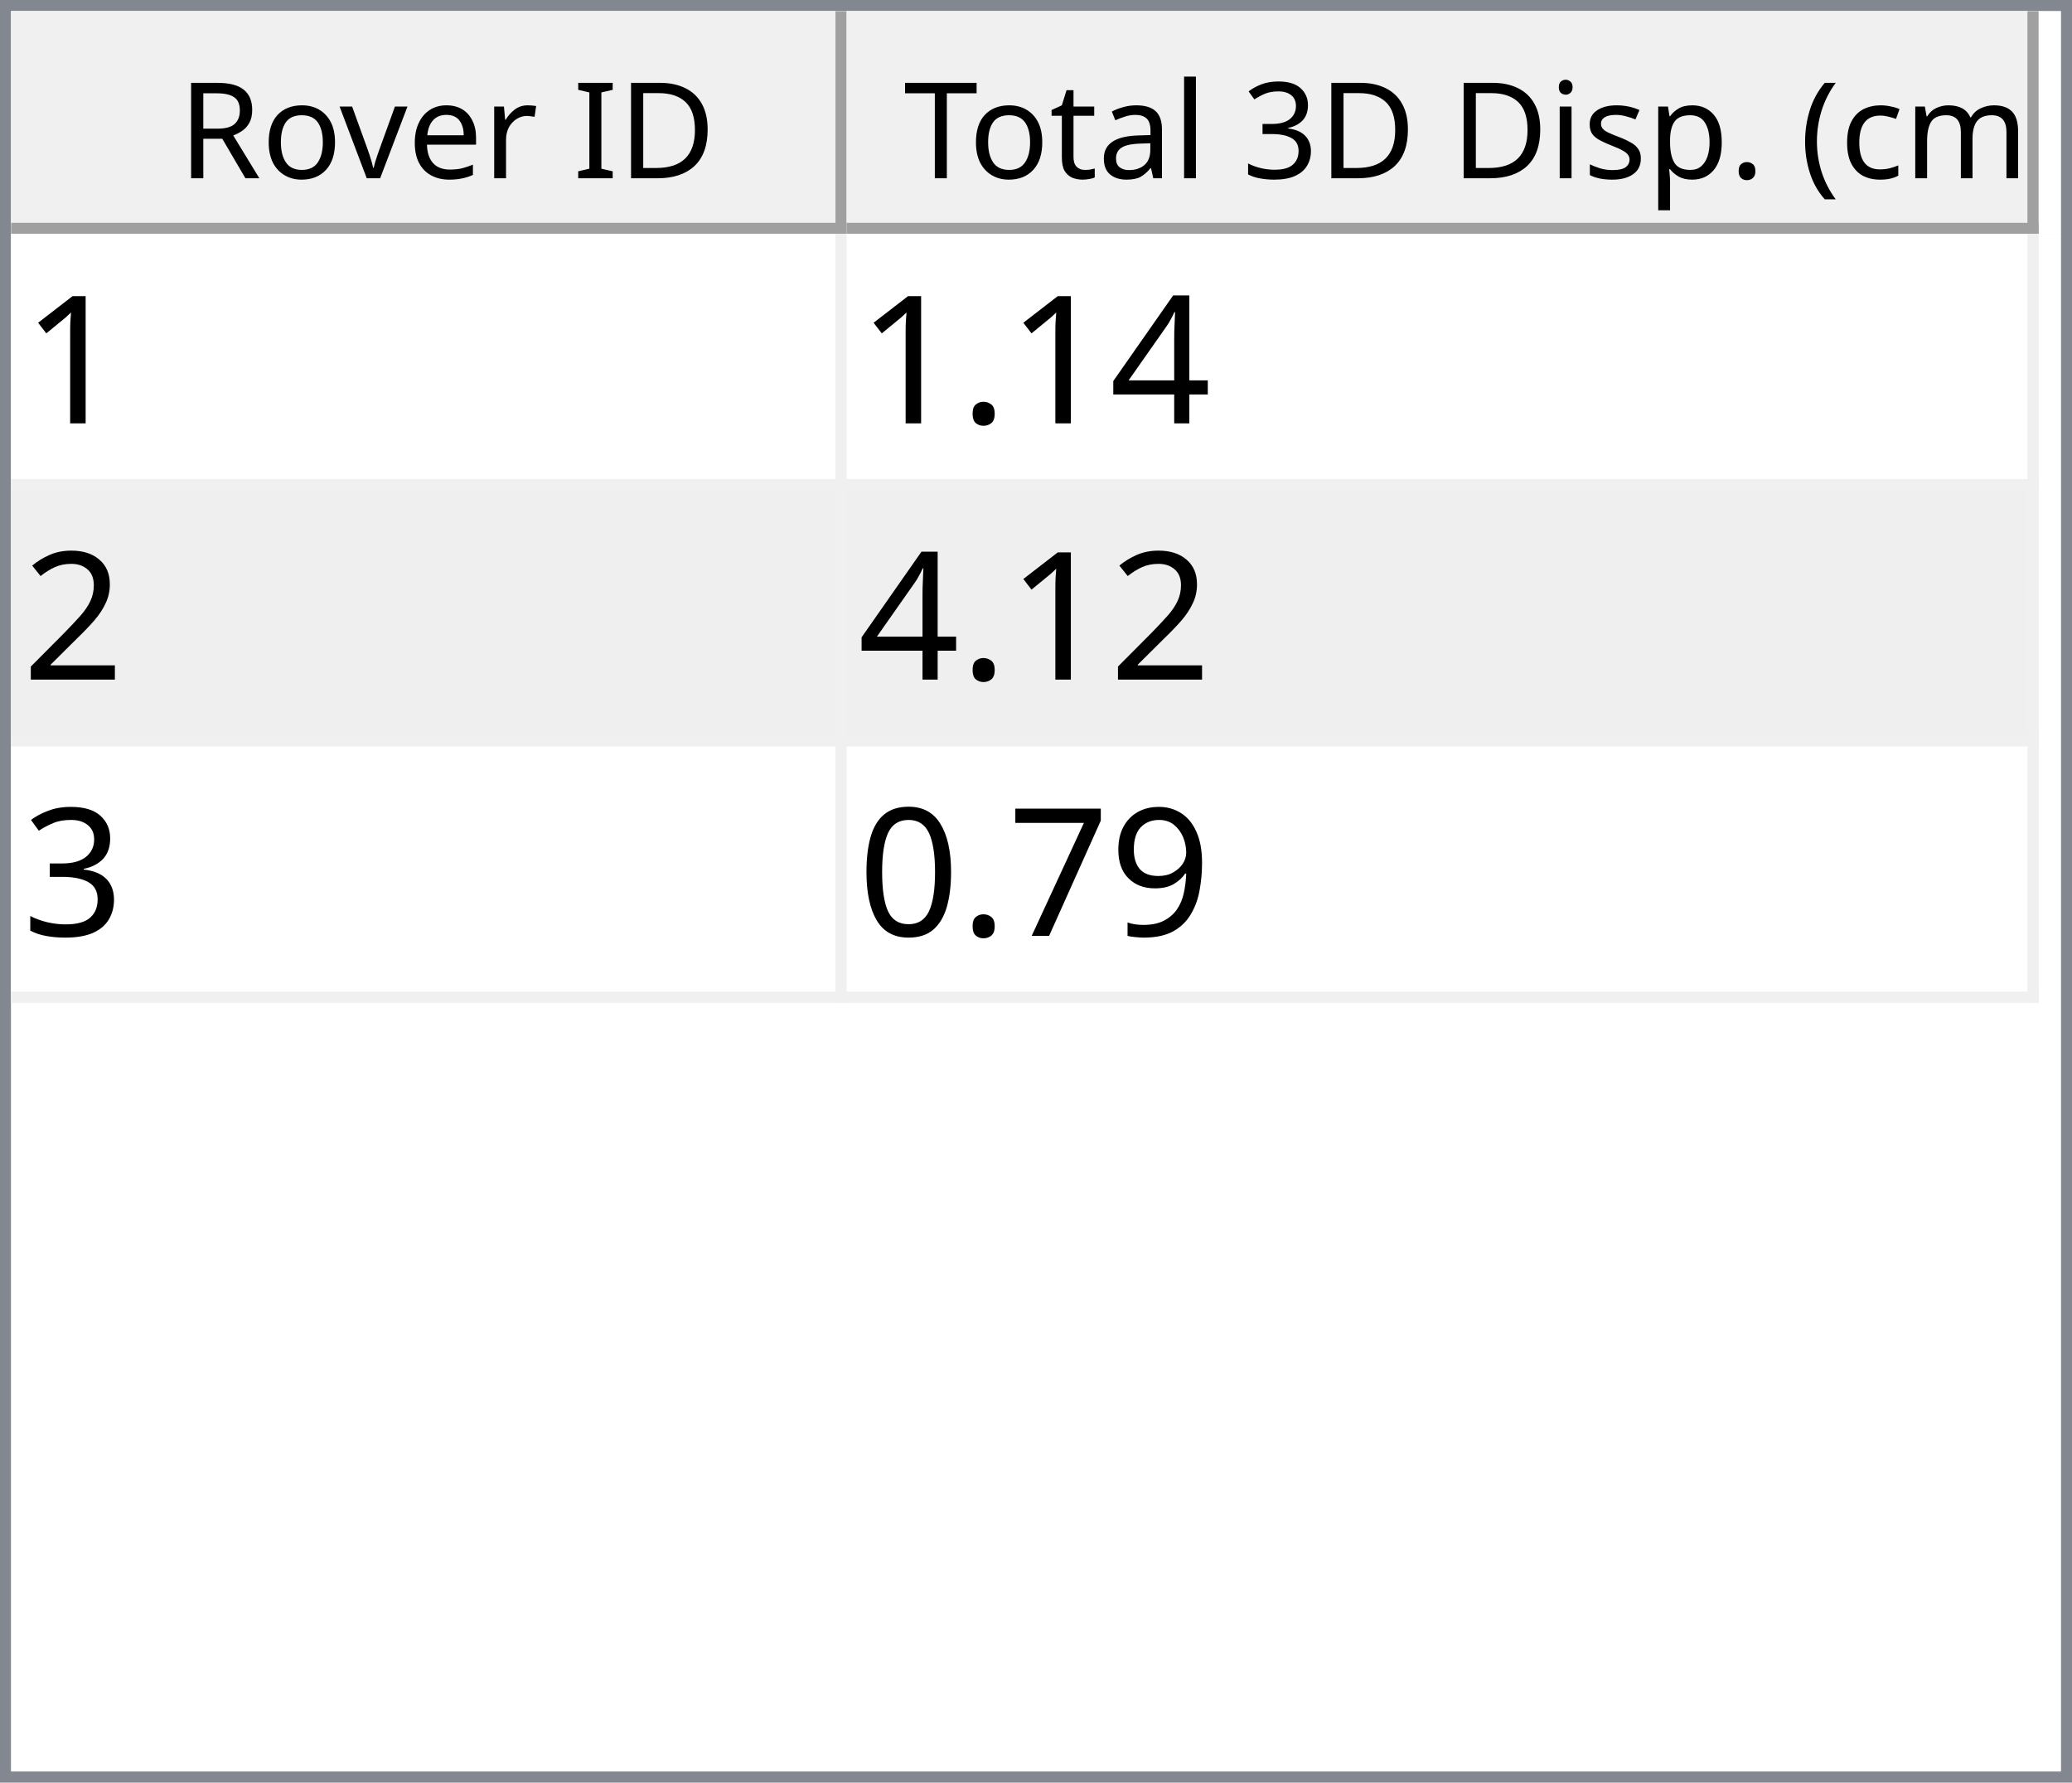
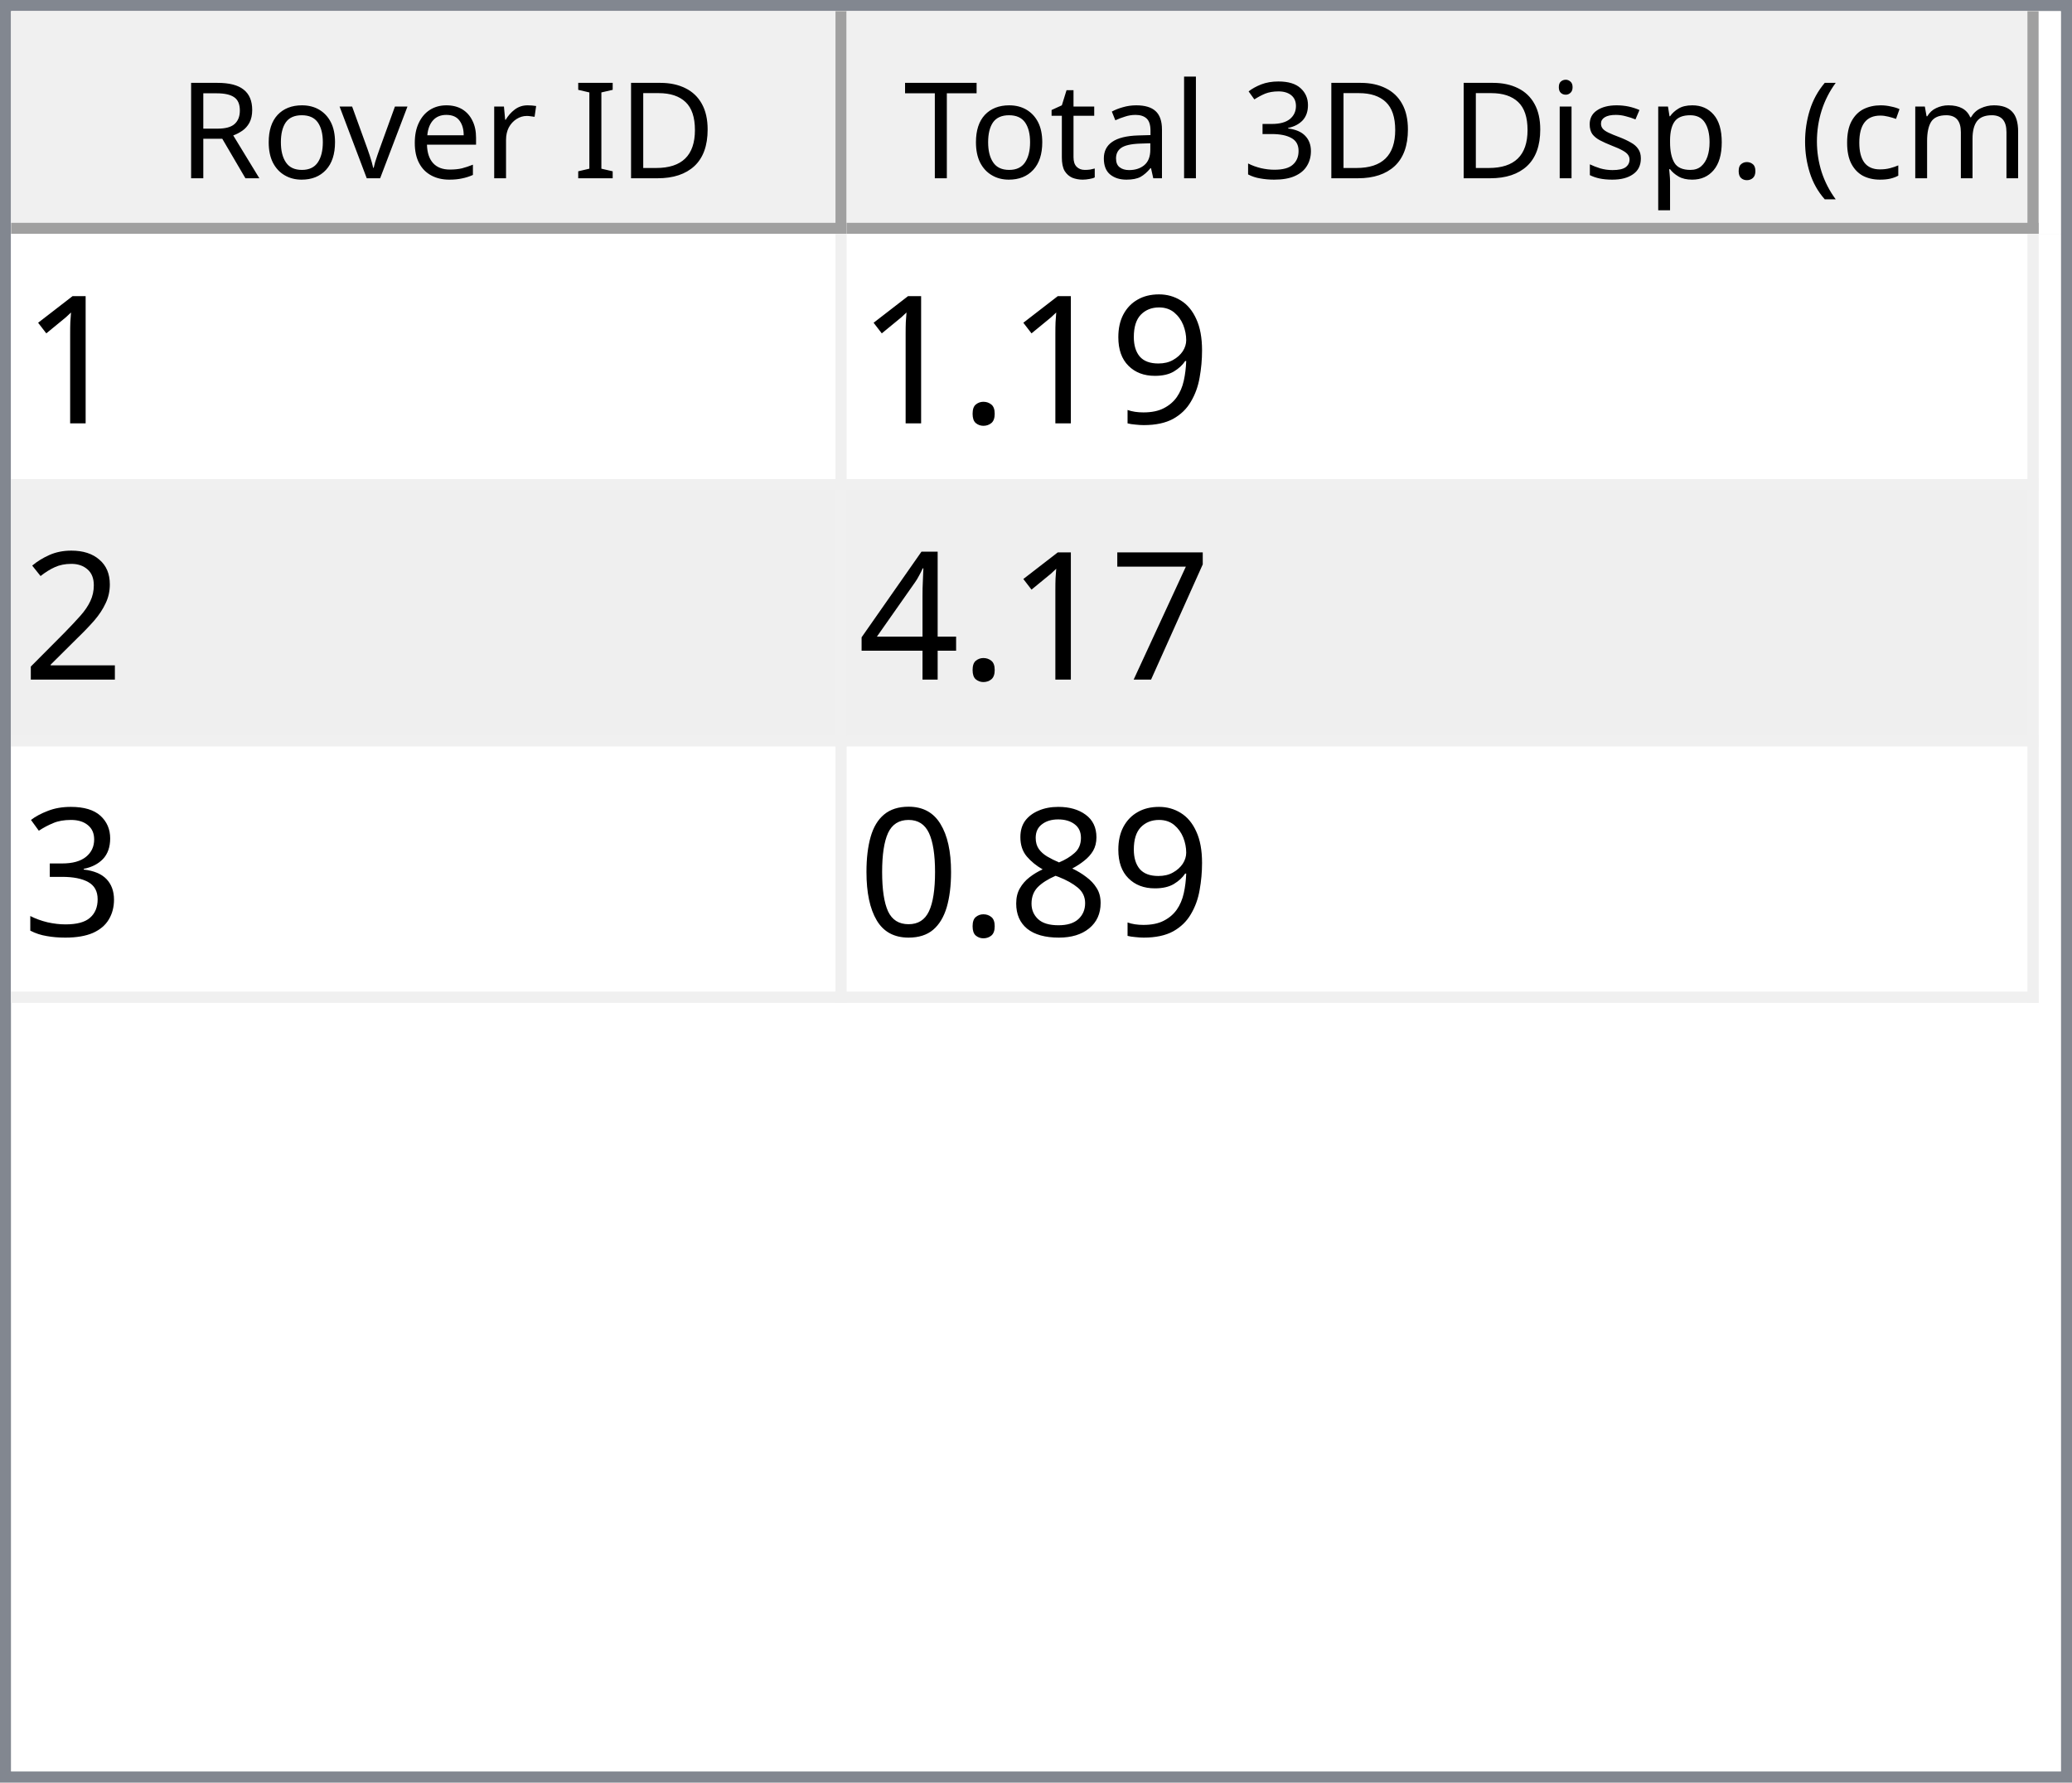
<svg xmlns="http://www.w3.org/2000/svg" style="fill-opacity:1; color-rendering:auto; color-interpolation:auto; text-rendering:auto; stroke:black; stroke-linecap:square; stroke-miterlimit:10; shape-rendering:auto; stroke-opacity:1; fill:black; stroke-dasharray:none; font-weight:normal; stroke-width:1; font-family:'Dialog'; font-style:normal; stroke-linejoin:miter; font-size:12px; stroke-dashoffset:0; image-rendering:auto;" width="186" height="160">
  <defs id="genericDefs" />
  <g>
    <defs id="defs1">
      <clipPath clipPathUnits="userSpaceOnUse" id="clipPath1">
        <path d="M0 0 L186 0 L186 160 L0 160 L0 0 Z" />
      </clipPath>
      <clipPath clipPathUnits="userSpaceOnUse" id="clipPath2">
        <path d="M0 0 L0 160 L186 160 L186 0 Z" />
      </clipPath>
      <clipPath clipPathUnits="userSpaceOnUse" id="clipPath3">
        <path d="M0 0 L0 20 L184 20 L184 0 Z" />
      </clipPath>
      <clipPath clipPathUnits="userSpaceOnUse" id="clipPath4">
        <path d="M0 0 L0 20 L75 20 L75 0 Z" />
      </clipPath>
      <clipPath clipPathUnits="userSpaceOnUse" id="clipPath5">
        <path d="M1 1 L1 19 L74 19 L74 1 Z" />
      </clipPath>
      <clipPath clipPathUnits="userSpaceOnUse" id="clipPath6">
        <path d="M0 0 L0 18 L73 18 L73 0 Z" />
      </clipPath>
      <clipPath clipPathUnits="userSpaceOnUse" id="clipPath7">
        <path d="M-0.5 -0.5 L-0.5 19.5 L74.5 19.5 L74.5 -0.5 Z" />
      </clipPath>
      <clipPath clipPathUnits="userSpaceOnUse" id="clipPath8">
        <path d="M0 0 L0 20 L107 20 L107 0 Z" />
      </clipPath>
      <clipPath clipPathUnits="userSpaceOnUse" id="clipPath9">
        <path d="M1 1 L1 19 L106 19 L106 1 Z" />
      </clipPath>
      <clipPath clipPathUnits="userSpaceOnUse" id="clipPath10">
        <path d="M0 0 L0 18 L105 18 L105 0 Z" />
      </clipPath>
      <clipPath clipPathUnits="userSpaceOnUse" id="clipPath11">
        <path d="M-0.5 -0.5 L-0.5 19.5 L106.5 19.5 L106.5 -0.5 Z" />
      </clipPath>
      <clipPath clipPathUnits="userSpaceOnUse" id="clipPath12">
        <path d="M0 0 L0 138 L184 138 L184 0 Z" />
      </clipPath>
      <clipPath clipPathUnits="userSpaceOnUse" id="clipPath13">
        <path d="M0 0 L0 69 L182 69 L182 0 Z" />
      </clipPath>
      <clipPath clipPathUnits="userSpaceOnUse" id="clipPath14">
        <path d="M-0.5 -0.5 L-0.5 68.5 L181.5 68.5 L181.5 -0.5 Z" />
      </clipPath>
      <clipPath clipPathUnits="userSpaceOnUse" id="clipPath15">
        <path d="M0 0 L0 22 L74 22 L74 0 Z" />
      </clipPath>
      <clipPath clipPathUnits="userSpaceOnUse" id="clipPath16">
        <path d="M0 0 L0 22 L106 22 L106 0 Z" />
      </clipPath>
      <font horiz-adv-x="64.551" id="font1">
        <font-face ascent="107.91" descent="25.098" units-per-em="100" style="font-style:normal; font-family:Segoe UI; font-weight:normal;" />
        <missing-glyph horiz-adv-x="64.551" d="M8.109 0 L8.109 68.266 L56.453 68.266 L56.453 0 L8.109 0 ZM15.328 7.234 L49.219 7.234 L49.219 61.031 L15.328 61.031 L15.328 7.234 Z" />
        <glyph unicode="D" horiz-adv-x="70.117" d="M9.188 0 L9.188 70.016 L28.516 70.016 Q65.531 70.016 65.531 35.891 Q65.531 19.672 55.25 9.836 Q44.969 0 27.734 0 L9.188 0 ZM17.391 62.594 L17.391 7.422 L27.828 7.422 Q41.609 7.422 49.273 14.797 Q56.938 22.172 56.938 35.688 Q56.938 62.594 28.328 62.594 L17.391 62.594 Z" />
        <glyph unicode="I" horiz-adv-x="26.611" d="M17.391 0 L9.188 0 L9.188 70.016 L17.391 70.016 L17.391 0 Z" />
        <glyph unicode=" " horiz-adv-x="27.393" d="" />
        <glyph unicode="r" horiz-adv-x="34.766" d="M34.188 41.891 Q32.078 43.5 28.125 43.5 Q23 43.5 19.555 38.672 Q16.109 33.844 16.109 25.484 L16.109 0 L8.109 0 L8.109 50 L16.109 50 L16.109 39.703 L16.312 39.703 Q18.016 44.969 21.531 47.922 Q25.047 50.875 29.391 50.875 Q32.516 50.875 34.188 50.203 L34.188 41.891 Z" />
        <glyph unicode="e" horiz-adv-x="52.295" d="M48.297 23 L12.984 23 Q13.188 14.656 17.484 10.109 Q21.781 5.562 29.297 5.562 Q37.75 5.562 44.828 11.141 L44.828 3.609 Q38.234 -1.172 27.391 -1.172 Q16.797 -1.172 10.742 5.641 Q4.688 12.453 4.688 24.812 Q4.688 36.469 11.305 43.82 Q17.922 51.172 27.734 51.172 Q37.547 51.172 42.922 44.828 Q48.297 38.484 48.297 27.203 L48.297 23 ZM40.094 29.781 Q40.047 36.719 36.75 40.578 Q33.453 44.438 27.594 44.438 Q21.922 44.438 17.969 40.383 Q14.016 36.328 13.094 29.781 L40.094 29.781 Z" />
        <glyph unicode="v" horiz-adv-x="47.9" d="M47.406 50 L27.484 0 L19.625 0 L0.688 50 L9.469 50 L22.172 13.672 Q23.578 9.672 23.922 6.688 L24.125 6.688 Q24.609 10.453 25.688 13.484 L38.969 50 L47.406 50 Z" />
        <glyph unicode="o" horiz-adv-x="58.594" d="M29 -1.172 Q17.922 -1.172 11.305 5.836 Q4.688 12.844 4.688 24.422 Q4.688 37.016 11.57 44.094 Q18.453 51.172 30.172 51.172 Q41.359 51.172 47.633 44.289 Q53.906 37.406 53.906 25.203 Q53.906 13.234 47.141 6.031 Q40.375 -1.172 29 -1.172 ZM29.594 44.438 Q21.875 44.438 17.383 39.188 Q12.891 33.938 12.891 24.703 Q12.891 15.828 17.43 10.695 Q21.969 5.562 29.594 5.562 Q37.359 5.562 41.531 10.594 Q45.703 15.625 45.703 24.906 Q45.703 34.281 41.531 39.359 Q37.359 44.438 29.594 44.438 Z" />
        <glyph unicode="R" horiz-adv-x="59.814" d="M59.375 0 L49.609 0 L37.891 19.625 Q36.281 22.359 34.766 24.289 Q33.25 26.219 31.664 27.438 Q30.078 28.656 28.25 29.219 Q26.422 29.781 24.125 29.781 L17.391 29.781 L17.391 0 L9.188 0 L9.188 70.016 L30.078 70.016 Q34.672 70.016 38.555 68.867 Q42.438 67.719 45.289 65.375 Q48.141 63.031 49.758 59.547 Q51.375 56.062 51.375 51.375 Q51.375 47.703 50.273 44.656 Q49.172 41.609 47.148 39.211 Q45.125 36.812 42.266 35.133 Q39.406 33.453 35.844 32.516 L35.844 32.328 Q37.594 31.547 38.891 30.547 Q40.188 29.547 41.359 28.18 Q42.531 26.812 43.68 25.078 Q44.828 23.344 46.234 21.047 L59.375 0 ZM17.391 62.594 L17.391 37.203 L28.516 37.203 Q31.594 37.203 34.203 38.133 Q36.812 39.062 38.719 40.797 Q40.625 42.531 41.703 45.047 Q42.781 47.562 42.781 50.688 Q42.781 56.297 39.141 59.445 Q35.5 62.594 28.609 62.594 L17.391 62.594 Z" />
        <glyph unicode=")" horiz-adv-x="30.176" d="M8.297 -15.922 L1.172 -15.922 Q16.406 2.344 16.406 26.812 Q16.406 51.469 1.078 70.016 L8.297 70.016 Q23.531 52.156 23.531 26.703 Q23.531 1.375 8.297 -15.922 Z" />
        <glyph unicode="m" horiz-adv-x="86.133" d="M79.109 0 L71.094 0 L71.094 28.719 Q71.094 37.016 68.531 40.727 Q65.969 44.438 59.906 44.438 Q54.781 44.438 51.195 39.75 Q47.609 35.062 47.609 28.516 L47.609 0 L39.594 0 L39.594 29.688 Q39.594 44.438 28.219 44.438 Q22.953 44.438 19.531 40.016 Q16.109 35.594 16.109 28.516 L16.109 0 L8.109 0 L8.109 50 L16.109 50 L16.109 42.094 L16.312 42.094 Q21.625 51.172 31.844 51.172 Q36.969 51.172 40.773 48.312 Q44.578 45.453 46 40.828 Q51.562 51.172 62.594 51.172 Q79.109 51.172 79.109 30.812 L79.109 0 Z" />
        <glyph unicode="c" horiz-adv-x="46.191" d="M42.188 2.297 Q36.422 -1.172 28.516 -1.172 Q17.828 -1.172 11.258 5.789 Q4.688 12.75 4.688 23.828 Q4.688 36.188 11.766 43.68 Q18.844 51.172 30.672 51.172 Q37.25 51.172 42.281 48.734 L42.281 40.531 Q36.719 44.438 30.375 44.438 Q22.703 44.438 17.797 38.945 Q12.891 33.453 12.891 24.516 Q12.891 15.719 17.508 10.641 Q22.125 5.562 29.891 5.562 Q36.422 5.562 42.188 9.906 L42.188 2.297 Z" />
        <glyph unicode="(" horiz-adv-x="30.176" d="M29.109 -15.922 L21.969 -15.922 Q6.844 1.375 6.844 26.703 Q6.844 52.156 21.969 70.016 L29.203 70.016 Q13.875 51.469 13.875 26.812 Q13.875 2.344 29.109 -15.922 Z" />
        <glyph unicode="." horiz-adv-x="21.68" d="M10.891 -1.078 Q8.641 -1.078 7.055 0.539 Q5.469 2.156 5.469 4.391 Q5.469 6.641 7.055 8.273 Q8.641 9.906 10.891 9.906 Q13.188 9.906 14.797 8.273 Q16.406 6.641 16.406 4.391 Q16.406 2.156 14.797 0.539 Q13.188 -1.078 10.891 -1.078 Z" />
        <glyph unicode="p" horiz-adv-x="58.789" d="M16.312 7.234 L16.109 7.234 L16.109 -23 L8.109 -23 L8.109 50 L16.109 50 L16.109 41.219 L16.312 41.219 Q22.219 51.172 33.594 51.172 Q43.266 51.172 48.688 44.461 Q54.109 37.75 54.109 26.469 Q54.109 13.922 48 6.375 Q41.891 -1.172 31.297 -1.172 Q21.578 -1.172 16.312 7.234 ZM16.109 27.391 L16.109 20.406 Q16.109 14.203 20.141 9.883 Q24.172 5.562 30.375 5.562 Q37.641 5.562 41.773 11.133 Q45.906 16.703 45.906 26.609 Q45.906 34.969 42.047 39.703 Q38.188 44.438 31.594 44.438 Q24.609 44.438 20.359 39.578 Q16.109 34.719 16.109 27.391 Z" />
        <glyph unicode="s" horiz-adv-x="42.432" d="M5.078 1.812 L5.078 10.406 Q11.625 5.562 19.484 5.562 Q30.031 5.562 30.031 12.594 Q30.031 14.594 29.125 15.992 Q28.219 17.391 26.68 18.461 Q25.141 19.531 23.07 20.383 Q21 21.234 18.609 22.172 Q15.281 23.484 12.766 24.828 Q10.25 26.172 8.57 27.859 Q6.891 29.547 6.031 31.695 Q5.172 33.844 5.172 36.719 Q5.172 40.234 6.789 42.945 Q8.406 45.656 11.086 47.484 Q13.766 49.312 17.211 50.242 Q20.656 51.172 24.312 51.172 Q30.812 51.172 35.938 48.922 L35.938 40.828 Q30.422 44.438 23.25 44.438 Q21 44.438 19.195 43.922 Q17.391 43.406 16.094 42.477 Q14.797 41.547 14.086 40.258 Q13.375 38.969 13.375 37.406 Q13.375 35.453 14.086 34.133 Q14.797 32.812 16.164 31.789 Q17.531 30.766 19.484 29.938 Q21.438 29.109 23.922 28.125 Q27.25 26.859 29.883 25.516 Q32.516 24.172 34.375 22.484 Q36.234 20.797 37.234 18.602 Q38.234 16.406 38.234 13.375 Q38.234 9.672 36.602 6.938 Q34.969 4.203 32.234 2.398 Q29.5 0.594 25.93 -0.289 Q22.359 -1.172 18.453 -1.172 Q10.75 -1.172 5.078 1.812 Z" />
        <glyph unicode="i" horiz-adv-x="24.219" d="M12.203 62.703 Q10.062 62.703 8.547 64.164 Q7.031 65.625 7.031 67.875 Q7.031 70.125 8.547 71.609 Q10.062 73.094 12.203 73.094 Q14.406 73.094 15.945 71.609 Q17.484 70.125 17.484 67.875 Q17.484 65.719 15.945 64.211 Q14.406 62.703 12.203 62.703 ZM16.109 0 L8.109 0 L8.109 50 L16.109 50 L16.109 0 Z" />
        <glyph unicode="3" horiz-adv-x="53.906" d="M46.531 19.828 Q46.531 15.094 44.75 11.211 Q42.969 7.328 39.719 4.57 Q36.469 1.812 31.93 0.297 Q27.391 -1.219 21.922 -1.219 Q11.922 -1.219 6 2.594 L6 11.188 Q13.094 5.609 22.219 5.609 Q25.875 5.609 28.828 6.539 Q31.781 7.469 33.906 9.227 Q36.031 10.984 37.18 13.477 Q38.328 15.969 38.328 19.094 Q38.328 32.812 18.797 32.812 L12.984 32.812 L12.984 39.594 L18.5 39.594 Q35.797 39.594 35.797 52.484 Q35.797 64.406 22.609 64.406 Q15.188 64.406 8.688 59.422 L8.688 67.188 Q15.375 71.188 24.609 71.188 Q29 71.188 32.57 69.969 Q36.141 68.75 38.68 66.555 Q41.219 64.359 42.609 61.281 Q44 58.203 44 54.5 Q44 40.672 30.031 36.719 L30.031 36.531 Q33.594 36.141 36.625 34.797 Q39.656 33.453 41.852 31.305 Q44.047 29.156 45.289 26.25 Q46.531 23.344 46.531 19.828 Z" />
        <glyph unicode="l" horiz-adv-x="24.219" d="M16.109 0 L8.109 0 L8.109 74.031 L16.109 74.031 L16.109 0 Z" />
        <glyph unicode="a" horiz-adv-x="50.879" d="M43.891 0 L35.891 0 L35.891 7.812 L35.688 7.812 Q30.469 -1.172 20.312 -1.172 Q12.844 -1.172 8.617 2.781 Q4.391 6.734 4.391 13.281 Q4.391 27.297 20.906 29.594 L35.891 31.688 Q35.891 44.438 25.594 44.438 Q16.547 44.438 9.281 38.281 L9.281 46.484 Q16.656 51.172 26.266 51.172 Q43.891 51.172 43.891 32.516 L43.891 0 ZM35.891 25.297 L23.828 23.641 Q18.266 22.859 15.43 20.875 Q12.594 18.891 12.594 13.875 Q12.594 10.203 15.211 7.883 Q17.828 5.562 22.172 5.562 Q28.125 5.562 32.008 9.742 Q35.891 13.922 35.891 20.312 L35.891 25.297 Z" />
        <glyph unicode="t" horiz-adv-x="33.887" d="M31.297 0.484 Q28.469 -1.078 23.828 -1.078 Q10.688 -1.078 10.688 13.578 L10.688 43.172 L2.094 43.172 L2.094 50 L10.688 50 L10.688 62.203 L18.703 64.797 L18.703 50 L31.297 50 L31.297 43.172 L18.703 43.172 L18.703 14.984 Q18.703 9.969 20.414 7.82 Q22.125 5.672 26.078 5.672 Q29.109 5.672 31.297 7.328 L31.297 0.484 Z" />
        <glyph unicode="T" horiz-adv-x="52.393" d="M50.594 62.594 L30.375 62.594 L30.375 0 L22.172 0 L22.172 62.594 L2 62.594 L2 70.016 L50.594 70.016 L50.594 62.594 Z" />
      </font>
      <font horiz-adv-x="75.0" id="font2">
        <font-face ascent="100.537" descent="21.973" units-per-em="100" style="font-style:normal; font-family:sans-serif; font-weight:normal;" />
        <missing-glyph horiz-adv-x="75.0" d="M12.5 0 L12.5 62.5 L62.5 62.5 L62.5 0 L12.5 0 ZM14.062 1.562 L60.938 1.562 L60.938 60.938 L14.062 60.938 L14.062 1.562 Z" />
        <glyph unicode="1" horiz-adv-x="55.615" d="M37.25 0 L28.469 0 L28.469 56 Q25.297 52.984 20.141 49.953 Q14.984 46.922 10.891 45.406 L10.891 53.906 Q18.266 57.375 23.781 62.305 Q29.297 67.234 31.594 71.875 L37.25 71.875 L37.25 0 Z" />
-         <glyph unicode="4" horiz-adv-x="55.615" d="M32.328 0 L32.328 17.141 L1.266 17.141 L1.266 25.203 L33.938 71.578 L41.109 71.578 L41.109 25.203 L50.781 25.203 L50.781 17.141 L41.109 17.141 L41.109 0 L32.328 0 ZM32.328 25.203 L32.328 57.469 L9.906 25.203 L32.328 25.203 Z" />
+         <glyph unicode="9" horiz-adv-x="55.615" d="M5.469 16.547 L13.922 17.328 Q14.984 11.375 18.016 8.688 Q21.047 6 25.781 6 Q29.828 6 32.883 7.859 Q35.938 9.719 37.891 12.82 Q39.844 15.922 41.164 21.195 Q42.484 26.469 42.484 31.938 Q42.484 32.516 42.438 33.688 Q39.797 29.5 35.234 26.883 Q30.672 24.266 25.344 24.266 Q16.453 24.266 10.305 30.711 Q4.156 37.156 4.156 47.703 Q4.156 58.594 10.578 65.234 Q17 71.875 26.656 71.875 Q33.641 71.875 39.43 68.117 Q45.219 64.359 48.219 57.398 Q51.219 50.438 51.219 37.25 Q51.219 23.531 48.242 15.406 Q45.266 7.281 39.383 3.031 Q33.5 -1.219 25.594 -1.219 Q17.188 -1.219 11.867 3.445 Q6.547 8.109 5.469 16.547 ZM41.453 48.141 Q41.453 55.719 37.43 60.156 Q33.406 64.594 27.734 64.594 Q21.875 64.594 17.531 59.812 Q13.188 55.031 13.188 47.406 Q13.188 40.578 17.312 36.305 Q21.438 32.031 27.484 32.031 Q33.594 32.031 37.523 36.305 Q41.453 40.578 41.453 48.141 Z" />
        <glyph unicode="." horiz-adv-x="27.783" d="M9.078 0 L9.078 10.016 L19.094 10.016 L19.094 0 L9.078 0 Z" />
        <glyph unicode="2" horiz-adv-x="55.615" d="M50.344 8.453 L50.344 0 L3.031 0 Q2.938 3.172 4.047 6.109 Q5.859 10.938 9.836 15.625 Q13.812 20.312 21.344 26.469 Q33.016 36.031 37.117 41.625 Q41.219 47.219 41.219 52.203 Q41.219 57.422 37.477 61.008 Q33.734 64.594 27.734 64.594 Q21.391 64.594 17.578 60.789 Q13.766 56.984 13.719 50.25 L4.688 51.172 Q5.609 61.281 11.664 66.578 Q17.719 71.875 27.938 71.875 Q38.234 71.875 44.242 66.164 Q50.25 60.453 50.25 52 Q50.25 47.703 48.492 43.555 Q46.734 39.406 42.656 34.812 Q38.578 30.219 29.109 22.219 Q21.188 15.578 18.945 13.211 Q16.703 10.844 15.234 8.453 L50.344 8.453 Z" />
+         <glyph unicode="7" horiz-adv-x="55.615" d="M4.734 62.203 L4.734 70.656 L51.078 70.656 L51.078 63.812 Q44.234 56.547 37.523 44.484 Q30.812 32.422 27.156 19.672 Q24.516 10.688 23.781 0 L14.75 0 Q14.891 8.453 18.062 20.414 Q21.234 32.375 27.172 43.484 Q33.109 54.594 39.797 62.203 L4.734 62.203 Z" />
+         <glyph unicode="4" horiz-adv-x="55.615" d="M32.328 0 L32.328 17.141 L1.266 17.141 L1.266 25.203 L33.938 71.578 L41.109 71.578 L41.109 25.203 L50.781 25.203 L50.781 17.141 L41.109 17.141 L41.109 0 L32.328 0 ZM32.328 25.203 L32.328 57.469 L9.906 25.203 L32.328 25.203 Z" />
        <glyph unicode="3" horiz-adv-x="55.615" d="M4.203 18.891 L12.984 20.062 Q14.5 12.594 18.141 9.297 Q21.781 6 27 6 Q33.203 6 37.477 10.297 Q41.75 14.594 41.75 20.953 Q41.75 27 37.797 30.93 Q33.844 34.859 27.734 34.859 Q25.25 34.859 21.531 33.891 L22.516 41.609 Q23.391 41.5 23.922 41.5 Q29.547 41.5 34.039 44.43 Q38.531 47.359 38.531 53.469 Q38.531 58.297 35.258 61.477 Q31.984 64.656 26.812 64.656 Q21.688 64.656 18.266 61.43 Q14.844 58.203 13.875 51.766 L5.078 53.328 Q6.688 62.156 12.398 67.016 Q18.109 71.875 26.609 71.875 Q32.469 71.875 37.398 69.359 Q42.328 66.844 44.945 62.5 Q47.562 58.156 47.562 53.266 Q47.562 48.641 45.07 44.828 Q42.578 41.016 37.703 38.766 Q44.047 37.312 47.562 32.695 Q51.078 28.078 51.078 21.141 Q51.078 11.766 44.242 5.25 Q37.406 -1.266 26.953 -1.266 Q17.531 -1.266 11.305 4.352 Q5.078 9.969 4.203 18.891 Z" />
-         <glyph unicode="9" horiz-adv-x="55.615" d="M5.469 16.547 L13.922 17.328 Q14.984 11.375 18.016 8.688 Q21.047 6 25.781 6 Q29.828 6 32.883 7.859 Q35.938 9.719 37.891 12.82 Q39.844 15.922 41.164 21.195 Q42.484 26.469 42.484 31.938 Q42.484 32.516 42.438 33.688 Q39.797 29.5 35.234 26.883 Q30.672 24.266 25.344 24.266 Q16.453 24.266 10.305 30.711 Q4.156 37.156 4.156 47.703 Q4.156 58.594 10.578 65.234 Q17 71.875 26.656 71.875 Q33.641 71.875 39.43 68.117 Q45.219 64.359 48.219 57.398 Q51.219 50.438 51.219 37.25 Q51.219 23.531 48.242 15.406 Q45.266 7.281 39.383 3.031 Q33.5 -1.219 25.594 -1.219 Q17.188 -1.219 11.867 3.445 Q6.547 8.109 5.469 16.547 ZM41.453 48.141 Q41.453 55.719 37.43 60.156 Q33.406 64.594 27.734 64.594 Q21.875 64.594 17.531 59.812 Q13.188 55.031 13.188 47.406 Q13.188 40.578 17.312 36.305 Q21.438 32.031 27.484 32.031 Q33.594 32.031 37.523 36.305 Q41.453 40.578 41.453 48.141 Z" />
-         <glyph unicode="7" horiz-adv-x="55.615" d="M4.734 62.203 L4.734 70.656 L51.078 70.656 L51.078 63.812 Q44.234 56.547 37.523 44.484 Q30.812 32.422 27.156 19.672 Q24.516 10.688 23.781 0 L14.75 0 Q14.891 8.453 18.062 20.414 Q21.234 32.375 27.172 43.484 Q33.109 54.594 39.797 62.203 L4.734 62.203 Z" />
+         <glyph unicode="8" horiz-adv-x="55.615" d="M17.672 38.812 Q12.203 40.828 9.57 44.539 Q6.938 48.25 6.938 53.422 Q6.938 61.234 12.555 66.555 Q18.172 71.875 27.484 71.875 Q36.859 71.875 42.578 66.43 Q48.297 60.984 48.297 53.172 Q48.297 48.188 45.68 44.508 Q43.062 40.828 37.75 38.812 Q44.344 36.672 47.781 31.883 Q51.219 27.094 51.219 20.453 Q51.219 11.281 44.727 5.031 Q38.234 -1.219 27.641 -1.219 Q17.047 -1.219 10.547 5.055 Q4.047 11.328 4.047 20.703 Q4.047 27.688 7.594 32.398 Q11.141 37.109 17.672 38.812 ZM15.922 53.719 Q15.922 48.641 19.195 45.414 Q22.469 42.188 27.688 42.188 Q32.766 42.188 36.016 45.383 Q39.266 48.578 39.266 53.219 Q39.266 58.062 35.914 61.359 Q32.562 64.656 27.594 64.656 Q22.562 64.656 19.242 61.43 Q15.922 58.203 15.922 53.719 ZM13.094 20.656 Q13.094 16.891 14.875 13.375 Q16.656 9.859 20.172 7.93 Q23.688 6 27.734 6 Q34.031 6 38.133 10.055 Q42.234 14.109 42.234 20.359 Q42.234 26.703 38.016 30.859 Q33.797 35.016 27.438 35.016 Q21.234 35.016 17.164 30.914 Q13.094 26.812 13.094 20.656 Z" />
        <glyph unicode="0" horiz-adv-x="55.615" d="M4.156 35.297 Q4.156 48 6.766 55.742 Q9.375 63.484 14.523 67.68 Q19.672 71.875 27.484 71.875 Q33.25 71.875 37.594 69.555 Q41.938 67.234 44.773 62.867 Q47.609 58.5 49.219 52.227 Q50.828 45.953 50.828 35.297 Q50.828 22.703 48.242 14.969 Q45.656 7.234 40.508 3.008 Q35.359 -1.219 27.484 -1.219 Q17.141 -1.219 11.234 6.203 Q4.156 15.141 4.156 35.297 ZM13.188 35.297 Q13.188 17.672 17.312 11.836 Q21.438 6 27.484 6 Q33.547 6 37.672 11.859 Q41.797 17.719 41.797 35.297 Q41.797 52.984 37.672 58.789 Q33.547 64.594 27.391 64.594 Q21.344 64.594 17.719 59.469 Q13.188 52.938 13.188 35.297 Z" />
      </font>
    </defs>
    <g style="fill:white; stroke:white;">
      <rect x="0" y="0" width="186" style="clip-path:url(#clipPath1); stroke:none;" height="160" />
    </g>
    <g style="fill:white; text-rendering:optimizeSpeed; color-rendering:optimizeSpeed; image-rendering:optimizeSpeed; shape-rendering:crispEdges; stroke:white; color-interpolation:sRGB;">
      <rect x="0" width="186" height="160" y="0" style="stroke:none;" />
      <path style="stroke:none;" d="M0 160 L186 160 L186 0 L0 0 Z" />
    </g>
    <g style="fill:rgb(240,240,240); font-family:'Segoe UI'; stroke:rgb(240,240,240);">
      <rect x="0" y="0" width="186" style="clip-path:url(#clipPath2); stroke:none;" height="160" />
    </g>
    <g style="fill:rgb(130,135,144); font-family:'Segoe UI'; stroke:rgb(130,135,144);">
      <path d="M0 0 L186 0 L186 160 L0 160 L0 0 ZM1 1 L185 1 L185 159 L1 159 L1 1 Z" style="fill-rule:evenodd; clip-path:url(#clipPath2); stroke:none;" />
    </g>
    <g style="fill:white; font-family:'Segoe UI'; stroke:white;" transform="translate(1,1)">
      <rect x="0" y="0" width="184" style="clip-path:url(#clipPath3); stroke:none;" height="20" />
    </g>
    <g style="fill:rgb(240,240,240); font-family:'Segoe UI'; stroke:rgb(240,240,240);" transform="translate(1,1)">
      <rect x="0" y="0" width="75" style="clip-path:url(#clipPath4); stroke:none;" height="20" />
    </g>
    <g style="font-family:'Segoe UI';" transform="translate(2,2)">
      <text x="14" xml:space="preserve" y="14" style="clip-path:url(#clipPath6); stroke:none;">Rover ID</text>
    </g>
    <g style="fill:rgb(160,160,160); font-family:'Segoe UI'; stroke:rgb(160,160,160); stroke-linejoin:bevel;" transform="translate(1.5,1.5)">
      <line x1="74" x2="74" y1="0" style="fill:none; clip-path:url(#clipPath7);" y2="19" />
    </g>
    <g style="fill:rgb(160,160,160); font-family:'Segoe UI'; stroke:rgb(160,160,160); stroke-linejoin:bevel;" transform="matrix(1,0,0,1,1,1) translate(0.5,0.5)">
      <line x1="0" x2="74" y1="19" style="fill:none; clip-path:url(#clipPath7);" y2="19" />
    </g>
    <g style="fill:rgb(240,240,240); font-family:'Segoe UI'; stroke:rgb(240,240,240);" transform="translate(76,1)">
      <rect x="0" y="0" width="107" style="clip-path:url(#clipPath8); stroke:none;" height="20" />
    </g>
    <g style="font-family:'Segoe UI';" transform="translate(77,2)">
      <text x="1" xml:space="preserve" y="14" style="clip-path:url(#clipPath10); stroke:none;"> Total 3D Disp. (cm)</text>
    </g>
    <g style="fill:rgb(160,160,160); font-family:'Segoe UI'; stroke:rgb(160,160,160); stroke-linejoin:bevel;" transform="translate(76.5,1.5)">
      <line x1="106" x2="106" y1="0" style="fill:none; clip-path:url(#clipPath11);" y2="19" />
    </g>
    <g style="fill:rgb(160,160,160); font-family:'Segoe UI'; stroke:rgb(160,160,160); stroke-linejoin:bevel;" transform="matrix(1,0,0,1,76,1) translate(0.5,0.5)">
      <line x1="0" x2="106" y1="19" style="fill:none; clip-path:url(#clipPath11);" y2="19" />
    </g>
    <g style="fill:white; font-family:'Segoe UI'; stroke:white;" transform="translate(1,21)">
      <rect x="0" y="0" width="184" style="clip-path:url(#clipPath12); stroke:none;" height="138" />
    </g>
    <g style="fill:rgb(240,240,240); font-size:16px; font-family:sans-serif; stroke:rgb(240,240,240);" transform="translate(1,21)">
      <rect x="0" y="0" width="182" style="clip-path:url(#clipPath13); stroke:none;" height="69" />
      <line transform="translate(0.5,0.5)" x1="0" x2="181" y1="22" style="clip-path:url(#clipPath14); fill:none; stroke-linejoin:bevel;" y2="22" />
    </g>
    <g transform="matrix(1,0,0,1,1,21) translate(0.5,0.5)" style="fill:rgb(240,240,240); font-size:16px; font-family:sans-serif; stroke:rgb(240,240,240); stroke-linejoin:bevel;">
      <line x1="0" x2="181" y1="45" style="fill:none; clip-path:url(#clipPath14);" y2="45" />
    </g>
    <g transform="matrix(1,0,0,1,1,21) translate(0.5,0.5)" style="fill:rgb(240,240,240); font-size:16px; font-family:sans-serif; stroke:rgb(240,240,240); stroke-linejoin:bevel;">
      <line x1="0" x2="181" y1="68" style="fill:none; clip-path:url(#clipPath14);" y2="68" />
    </g>
    <g transform="matrix(1,0,0,1,1,21) translate(0.5,0.5)" style="fill:rgb(240,240,240); font-size:16px; font-family:sans-serif; stroke:rgb(240,240,240); stroke-linejoin:bevel;">
      <line x1="74" x2="74" y1="0" style="fill:none; clip-path:url(#clipPath14);" y2="68" />
    </g>
    <g transform="matrix(1,0,0,1,1,21) translate(0.5,0.5)" style="fill:rgb(240,240,240); font-size:16px; font-family:sans-serif; stroke:rgb(240,240,240); stroke-linejoin:bevel;">
      <line x1="181" x2="181" y1="0" style="fill:none; clip-path:url(#clipPath14);" y2="68" />
    </g>
    <g style="fill:white; font-size:16px; font-family:sans-serif; stroke:white;" transform="matrix(1,0,0,1,1,21)">
      <rect x="0" y="0" width="74" style="clip-path:url(#clipPath15); stroke:none;" height="22" />
      <text x="1" y="17" style="fill:black; clip-path:url(#clipPath15); stroke:none;" xml:space="preserve">1</text>
    </g>
    <g style="fill:white; font-size:16px; font-family:sans-serif; stroke:white;" transform="matrix(1,0,0,1,1,21) translate(75,0)">
      <rect x="0" y="0" width="106" style="clip-path:url(#clipPath16); stroke:none;" height="22" />
-       <text x="1" y="17" style="fill:black; clip-path:url(#clipPath16); stroke:none;" xml:space="preserve">1.14</text>
+       <text x="1" y="17" style="fill:black; clip-path:url(#clipPath16); stroke:none;" xml:space="preserve">1.19</text>
    </g>
    <g style="fill:rgb(239,239,239); font-size:16px; font-family:sans-serif; stroke:rgb(239,239,239);" transform="matrix(1,0,0,1,1,21) translate(0,23)">
      <rect x="0" y="0" width="74" style="clip-path:url(#clipPath15); stroke:none;" height="22" />
      <text x="1" y="17" style="fill:black; clip-path:url(#clipPath15); stroke:none;" xml:space="preserve">2</text>
    </g>
    <g style="fill:rgb(239,239,239); font-size:16px; font-family:sans-serif; stroke:rgb(239,239,239);" transform="matrix(1,0,0,1,1,21) translate(75,23)">
      <rect x="0" y="0" width="106" style="clip-path:url(#clipPath16); stroke:none;" height="22" />
-       <text x="1" y="17" style="fill:black; clip-path:url(#clipPath16); stroke:none;" xml:space="preserve">4.12</text>
+       <text x="1" y="17" style="fill:black; clip-path:url(#clipPath16); stroke:none;" xml:space="preserve">4.17</text>
    </g>
    <g style="fill:white; font-size:16px; font-family:sans-serif; stroke:white;" transform="matrix(1,0,0,1,1,21) translate(0,46)">
      <rect x="0" y="0" width="74" style="clip-path:url(#clipPath15); stroke:none;" height="22" />
      <text x="1" y="17" style="fill:black; clip-path:url(#clipPath15); stroke:none;" xml:space="preserve">3</text>
    </g>
    <g style="fill:white; font-size:16px; font-family:sans-serif; stroke:white;" transform="matrix(1,0,0,1,1,21) translate(75,46)">
      <rect x="0" y="0" width="106" style="clip-path:url(#clipPath16); stroke:none;" height="22" />
-       <text x="1" y="17" style="fill:black; clip-path:url(#clipPath16); stroke:none;" xml:space="preserve">0.79</text>
+       <text x="1" y="17" style="fill:black; clip-path:url(#clipPath16); stroke:none;" xml:space="preserve">0.89</text>
    </g>
  </g>
</svg>
